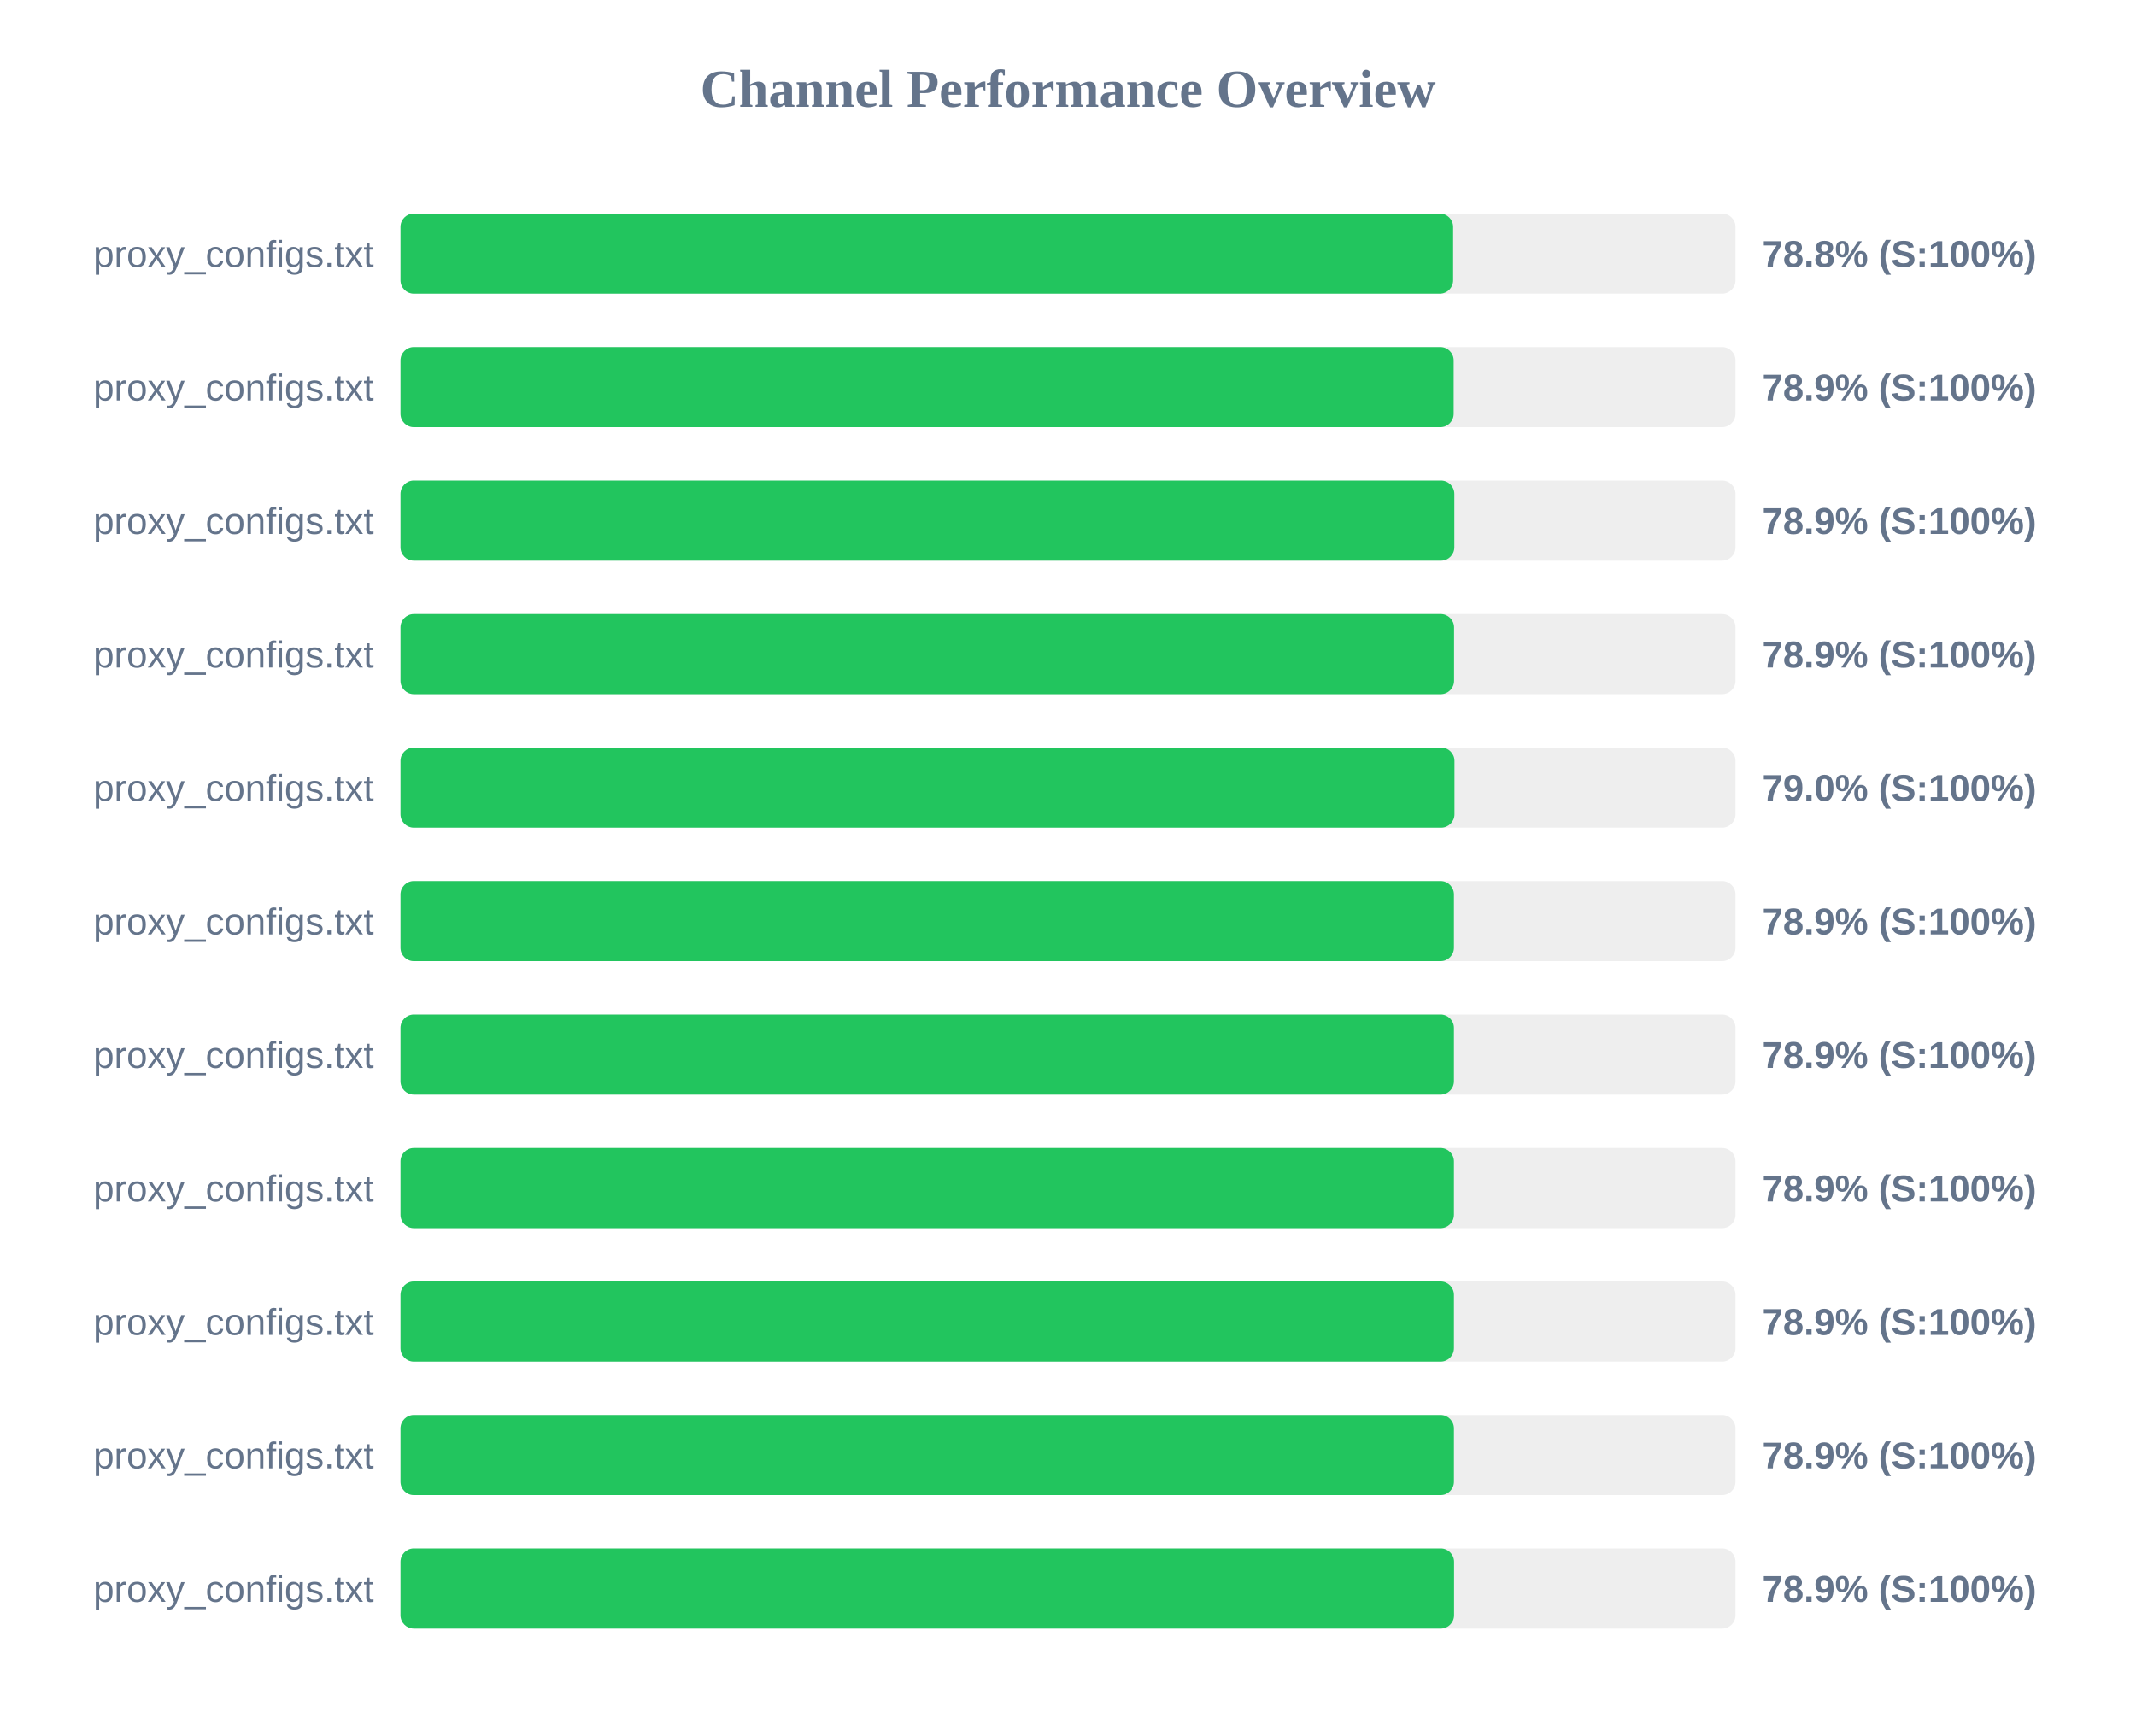
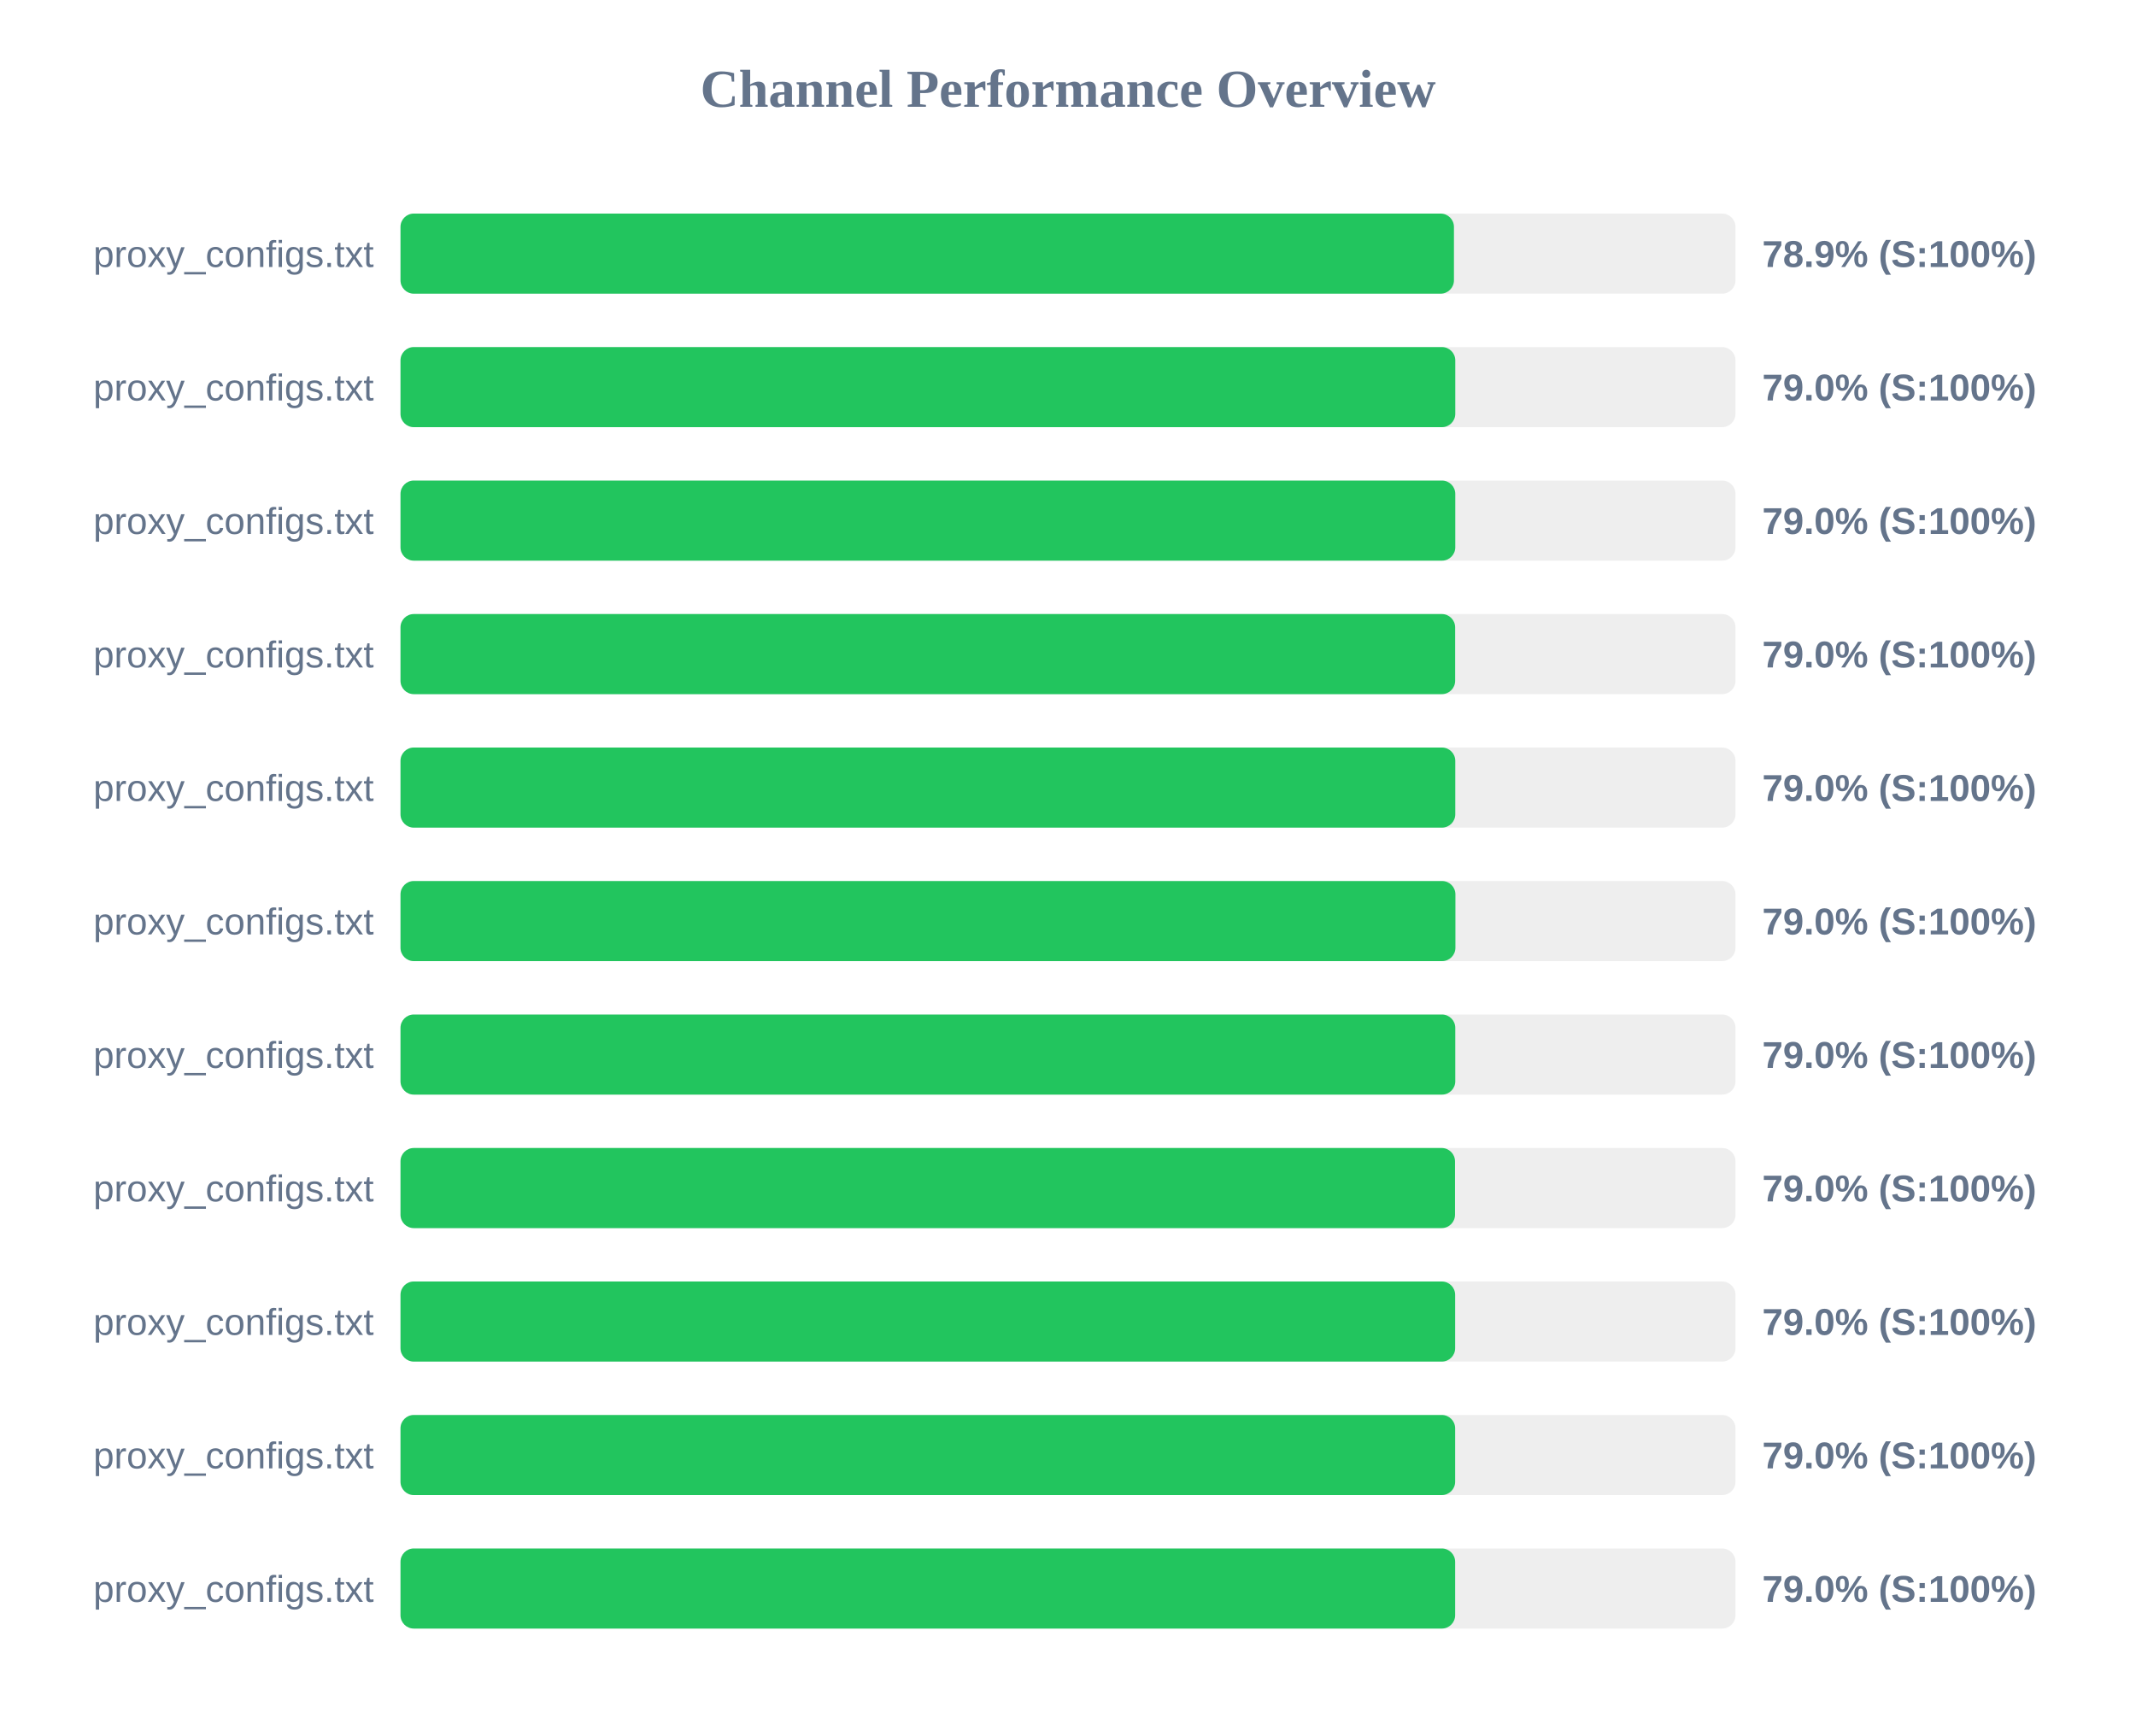
<svg xmlns="http://www.w3.org/2000/svg" width="800" height="650" version="1.1">
  <style>
        .row { font: 14px Arial; fill: #64748b; }
        .score { font: bold 14px Arial; fill: #64748b; }
    </style>
  <text x="400" y="40" text-anchor="middle" font-size="20px" font-weight="bold" fill="#64748b">Channel Performance Overview</text>
  <rect x="150" y="80" width="500" height="30" fill="#eee" rx="5" />
-   <rect x="150" y="80" width="394.25" height="30" fill="#22c55e" rx="5" />
+   <rect x="150" y="80" width="394.55" height="30" fill="#22c55e" rx="5" />
  <text x="140" y="100" text-anchor="end" class="row">proxy_configs.txt</text>
-   <text x="660" y="100" text-anchor="start" class="score">78.8% (S:100%)</text>
+   <text x="660" y="100" text-anchor="start" class="score">78.9% (S:100%)</text>
  <rect x="150" y="130" width="500" height="30" fill="#eee" rx="5" />
-   <rect x="150" y="130" width="394.45" height="30" fill="#22c55e" rx="5" />
+   <rect x="150" y="130" width="395.05" height="30" fill="#22c55e" rx="5" />
  <text x="140" y="150" text-anchor="end" class="row">proxy_configs.txt</text>
-   <text x="660" y="150" text-anchor="start" class="score">78.9% (S:100%)</text>
+   <text x="660" y="150" text-anchor="start" class="score">79.0% (S:100%)</text>
  <rect x="150" y="180" width="500" height="30" fill="#eee" rx="5" />
-   <rect x="150" y="180" width="394.7" height="30" fill="#22c55e" rx="5" />
+   <rect x="150" y="180" width="395.05" height="30" fill="#22c55e" rx="5" />
  <text x="140" y="200" text-anchor="end" class="row">proxy_configs.txt</text>
-   <text x="660" y="200" text-anchor="start" class="score">78.9% (S:100%)</text>
+   <text x="660" y="200" text-anchor="start" class="score">79.0% (S:100%)</text>
  <rect x="150" y="230" width="500" height="30" fill="#eee" rx="5" />
-   <rect x="150" y="230" width="394.6" height="30" fill="#22c55e" rx="5" />
+   <rect x="150" y="230" width="395.0" height="30" fill="#22c55e" rx="5" />
  <text x="140" y="250" text-anchor="end" class="row">proxy_configs.txt</text>
-   <text x="660" y="250" text-anchor="start" class="score">78.9% (S:100%)</text>
+   <text x="660" y="250" text-anchor="start" class="score">79.0% (S:100%)</text>
  <rect x="150" y="280" width="500" height="30" fill="#eee" rx="5" />
-   <rect x="150" y="280" width="394.75" height="30" fill="#22c55e" rx="5" />
+   <rect x="150" y="280" width="395.05" height="30" fill="#22c55e" rx="5" />
  <text x="140" y="300" text-anchor="end" class="row">proxy_configs.txt</text>
  <text x="660" y="300" text-anchor="start" class="score">79.0% (S:100%)</text>
  <rect x="150" y="330" width="500" height="30" fill="#eee" rx="5" />
-   <rect x="150" y="330" width="394.55" height="30" fill="#22c55e" rx="5" />
+   <rect x="150" y="330" width="395.1" height="30" fill="#22c55e" rx="5" />
  <text x="140" y="350" text-anchor="end" class="row">proxy_configs.txt</text>
-   <text x="660" y="350" text-anchor="start" class="score">78.9% (S:100%)</text>
+   <text x="660" y="350" text-anchor="start" class="score">79.0% (S:100%)</text>
  <rect x="150" y="380" width="500" height="30" fill="#eee" rx="5" />
-   <rect x="150" y="380" width="394.55" height="30" fill="#22c55e" rx="5" />
+   <rect x="150" y="380" width="395.05" height="30" fill="#22c55e" rx="5" />
  <text x="140" y="400" text-anchor="end" class="row">proxy_configs.txt</text>
-   <text x="660" y="400" text-anchor="start" class="score">78.9% (S:100%)</text>
+   <text x="660" y="400" text-anchor="start" class="score">79.0% (S:100%)</text>
  <rect x="150" y="430" width="500" height="30" fill="#eee" rx="5" />
-   <rect x="150" y="430" width="394.55" height="30" fill="#22c55e" rx="5" />
+   <rect x="150" y="430" width="394.95" height="30" fill="#22c55e" rx="5" />
  <text x="140" y="450" text-anchor="end" class="row">proxy_configs.txt</text>
-   <text x="660" y="450" text-anchor="start" class="score">78.9% (S:100%)</text>
+   <text x="660" y="450" text-anchor="start" class="score">79.0% (S:100%)</text>
  <rect x="150" y="480" width="500" height="30" fill="#eee" rx="5" />
-   <rect x="150" y="480" width="394.55" height="30" fill="#22c55e" rx="5" />
+   <rect x="150" y="480" width="395.0" height="30" fill="#22c55e" rx="5" />
  <text x="140" y="500" text-anchor="end" class="row">proxy_configs.txt</text>
-   <text x="660" y="500" text-anchor="start" class="score">78.9% (S:100%)</text>
+   <text x="660" y="500" text-anchor="start" class="score">79.0% (S:100%)</text>
  <rect x="150" y="530" width="500" height="30" fill="#eee" rx="5" />
-   <rect x="150" y="530" width="394.55" height="30" fill="#22c55e" rx="5" />
+   <rect x="150" y="530" width="395.0" height="30" fill="#22c55e" rx="5" />
  <text x="140" y="550" text-anchor="end" class="row">proxy_configs.txt</text>
-   <text x="660" y="550" text-anchor="start" class="score">78.9% (S:100%)</text>
+   <text x="660" y="550" text-anchor="start" class="score">79.0% (S:100%)</text>
  <rect x="150" y="580" width="500" height="30" fill="#eee" rx="5" />
-   <rect x="150" y="580" width="394.6" height="30" fill="#22c55e" rx="5" />
+   <rect x="150" y="580" width="395.0" height="30" fill="#22c55e" rx="5" />
  <text x="140" y="600" text-anchor="end" class="row">proxy_configs.txt</text>
-   <text x="660" y="600" text-anchor="start" class="score">78.9% (S:100%)</text>
+   <text x="660" y="600" text-anchor="start" class="score">79.0% (S:100%)</text>
</svg>
